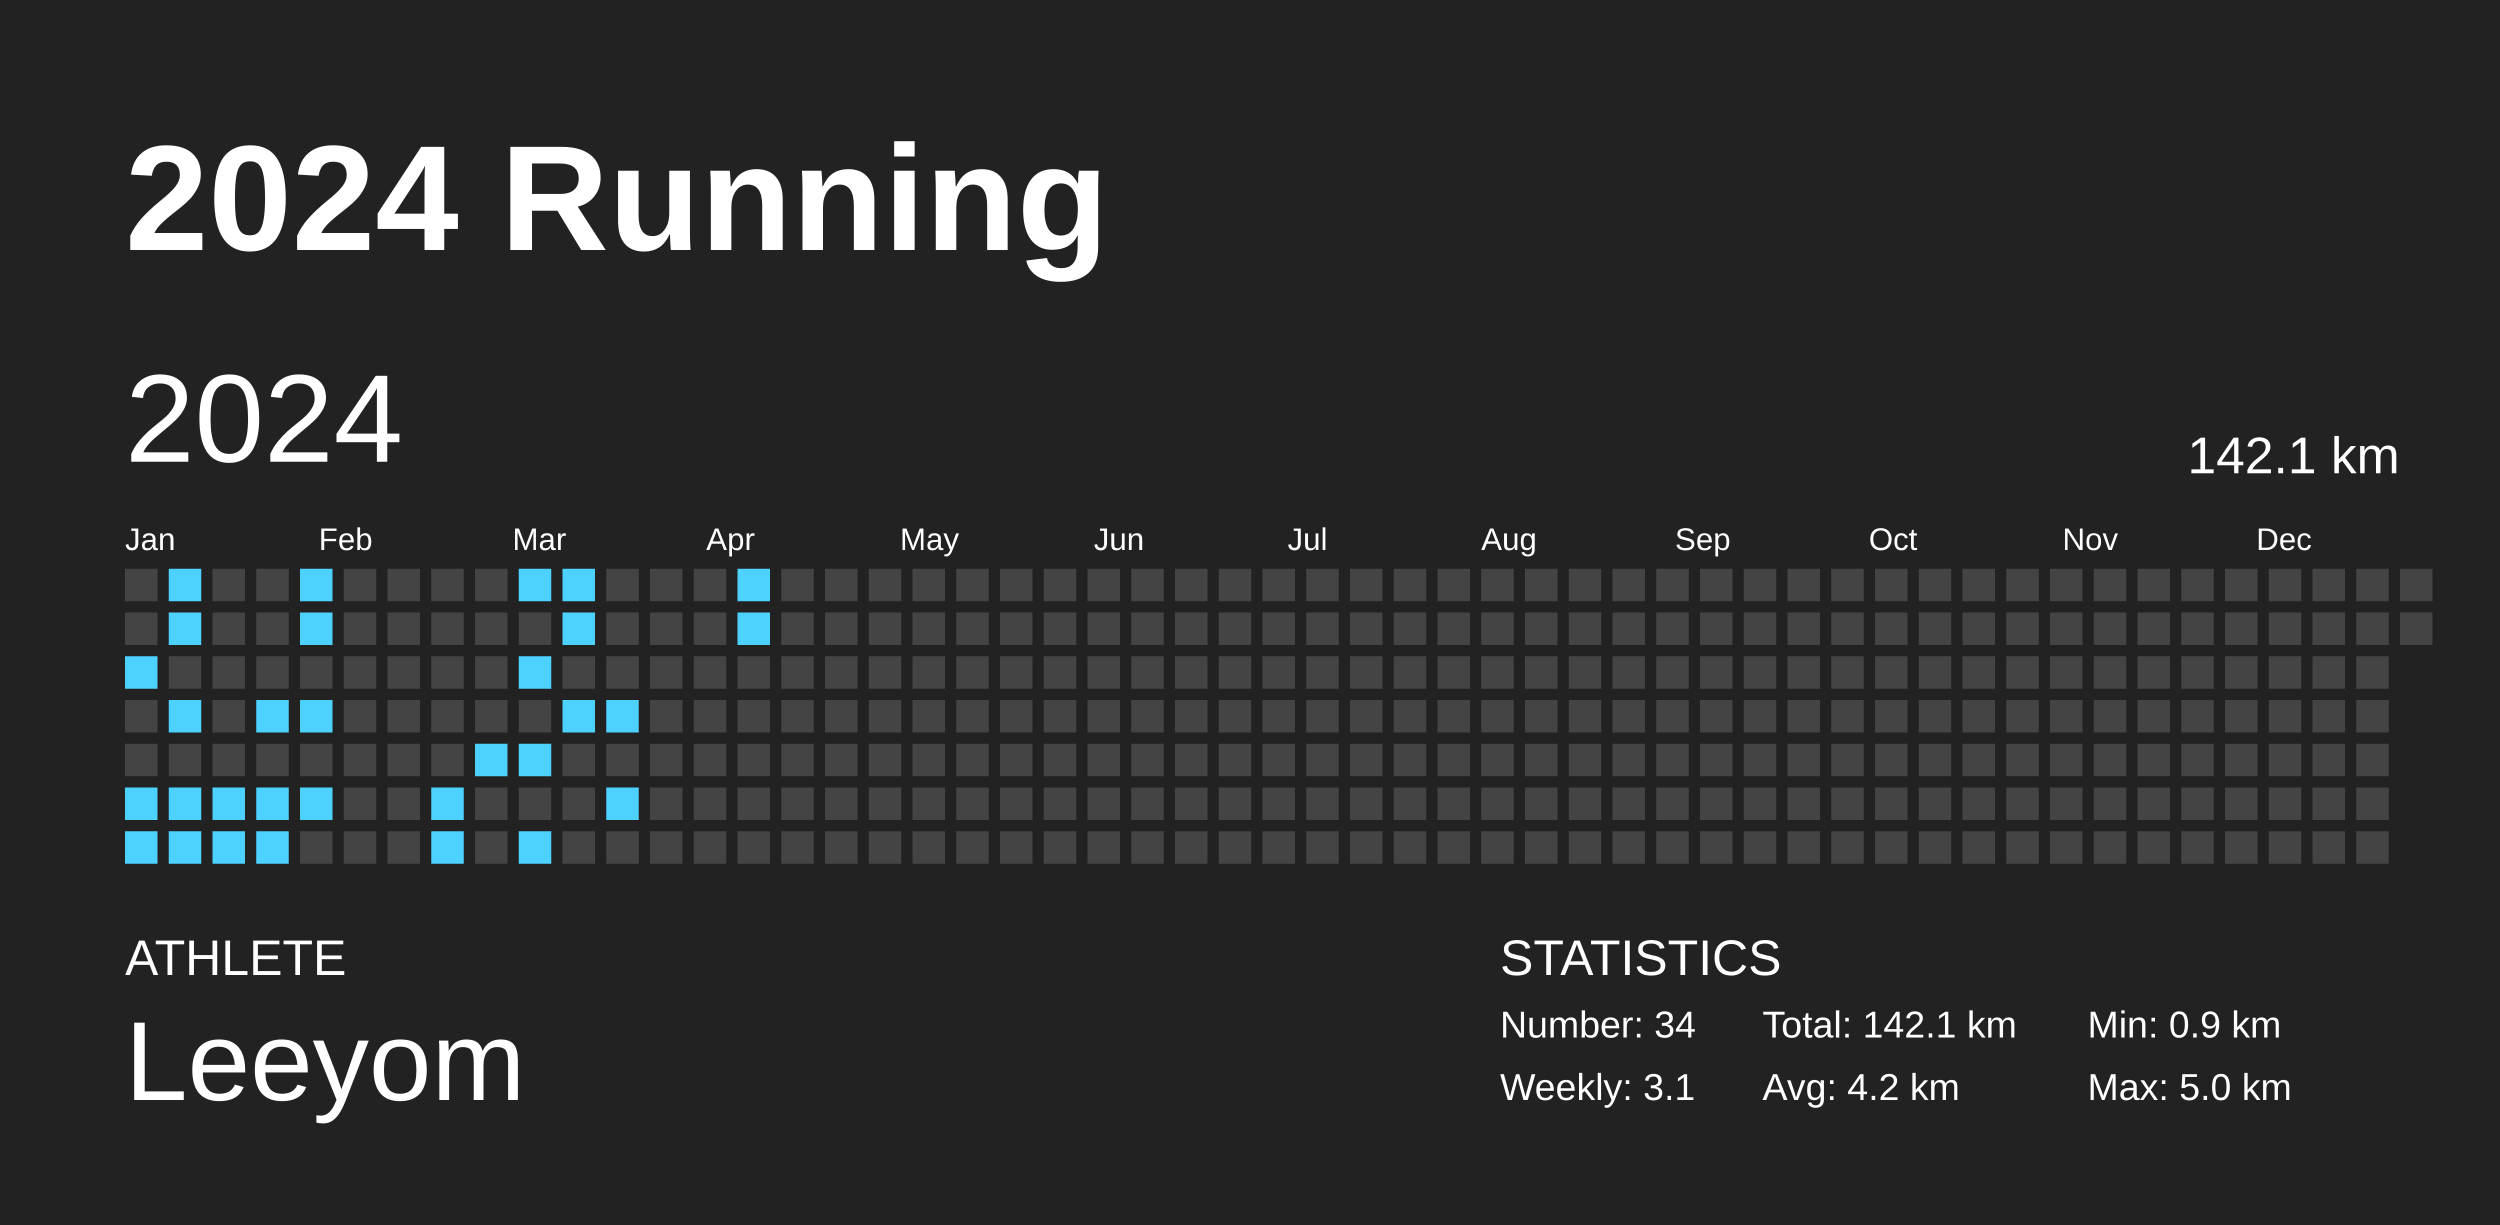
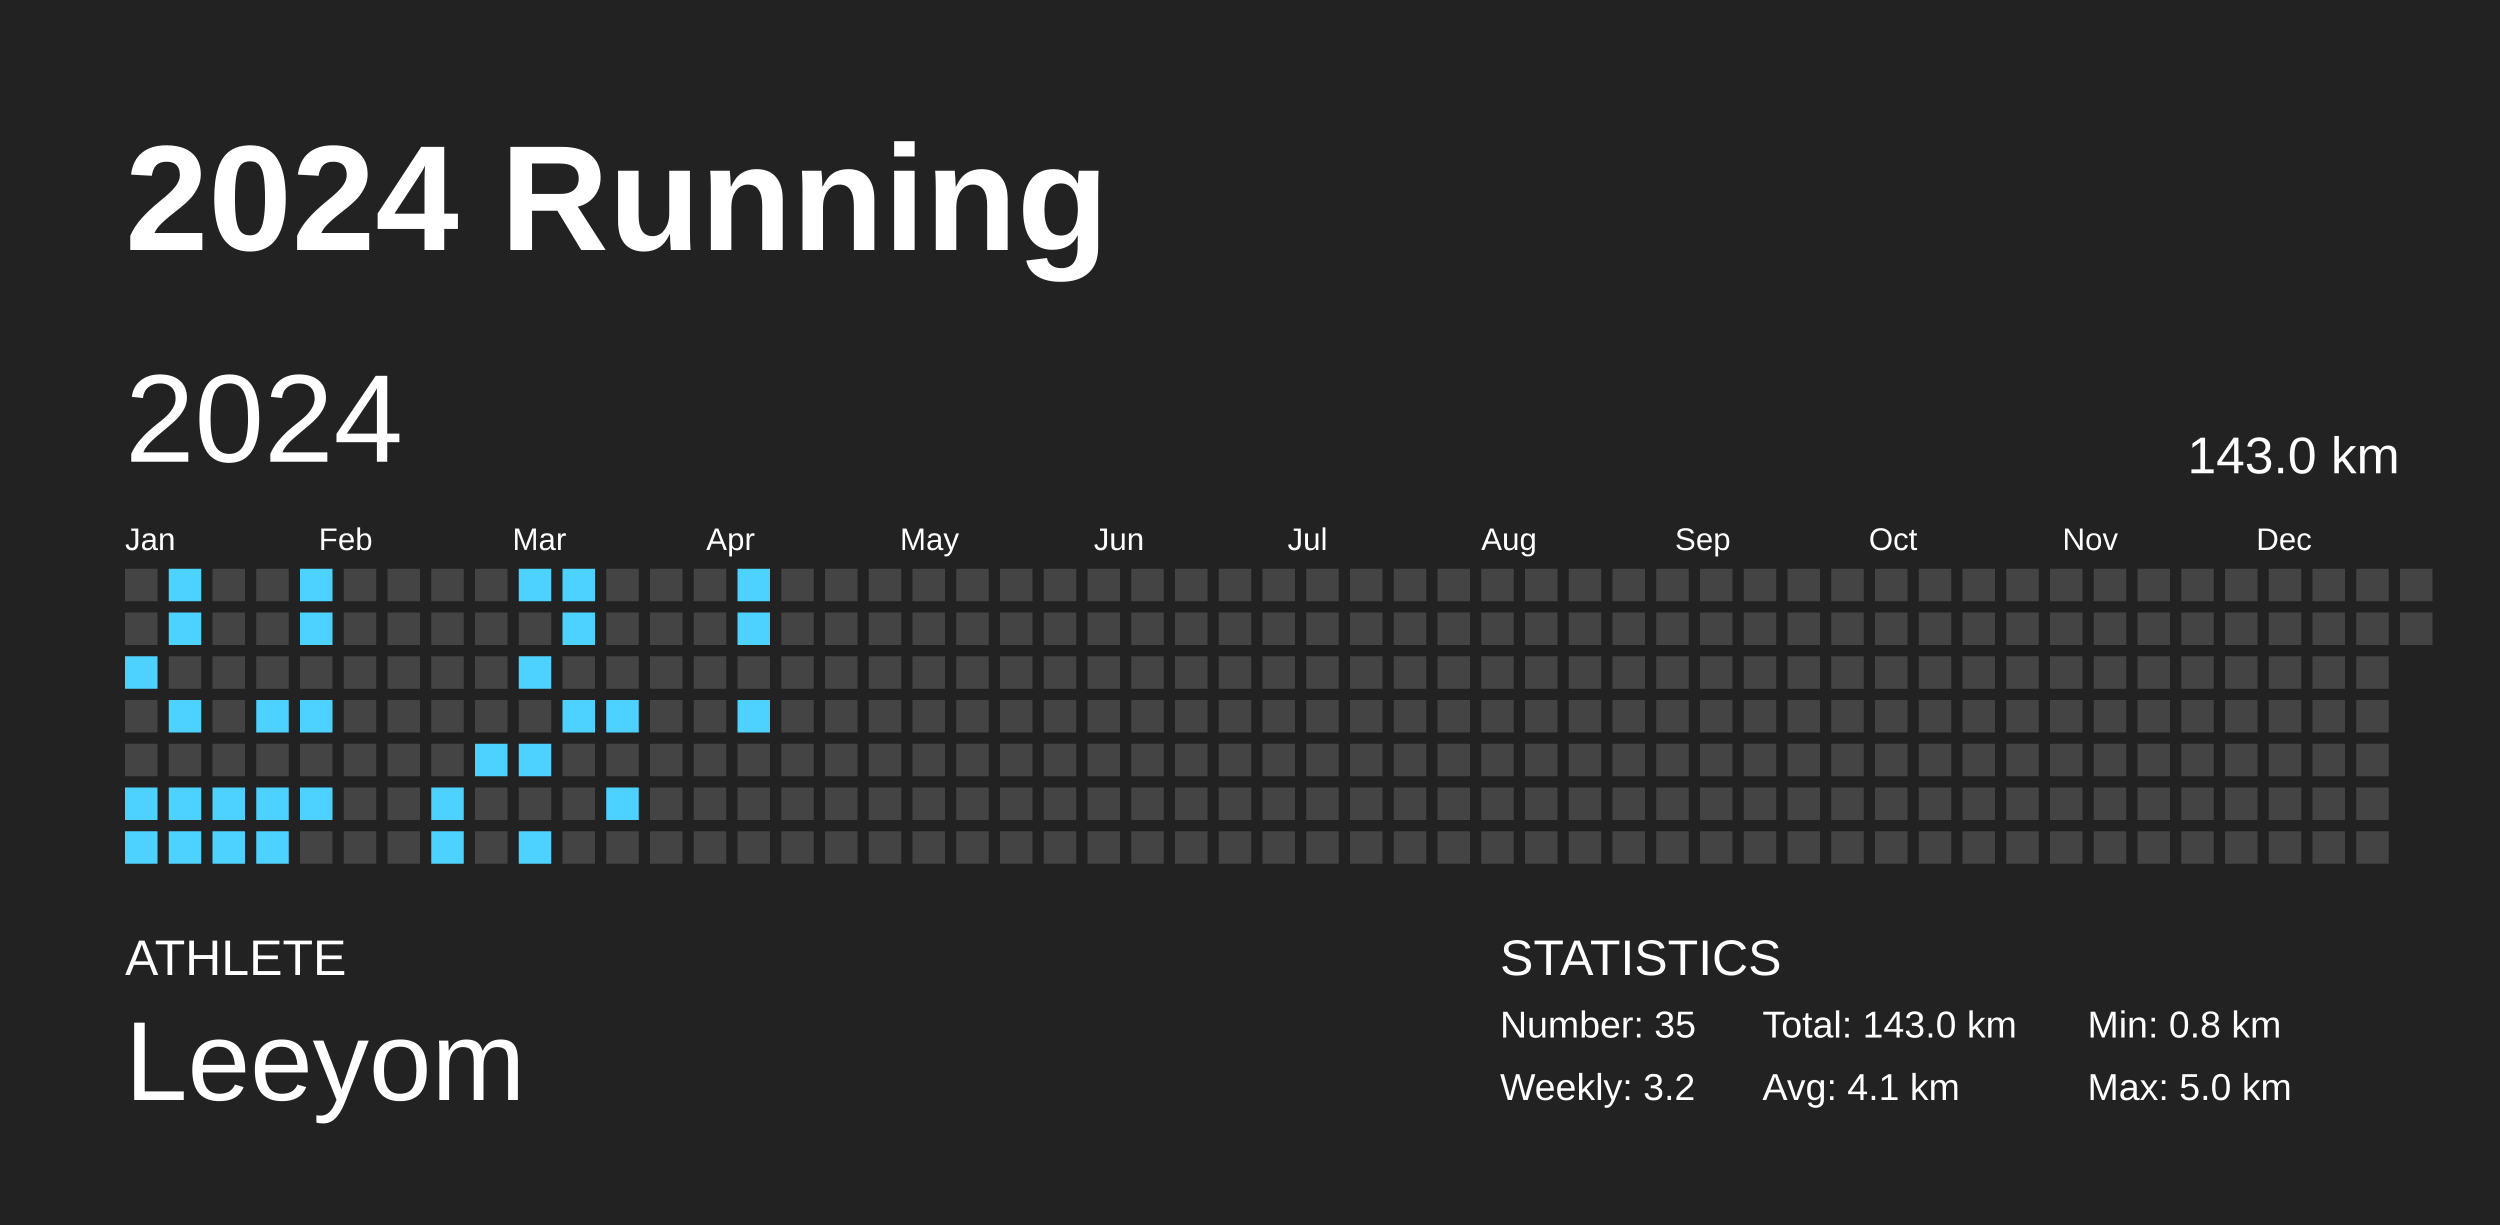
<svg xmlns="http://www.w3.org/2000/svg" baseProfile="full" height="98mm" version="1.1" viewBox="0,0,200,98" width="200mm">
  <defs />
  <rect fill="#222222" height="98" width="200" x="0" y="0" />
  <text fill="#FFFFFF" style="font-size:12px; font-family:Arial; font-weight:bold;" x="10" y="20">2024 Running</text>
  <text fill="#FFFFFF" style="font-size:4px; font-family:Arial" x="10" y="78">ATHLETE</text>
  <text fill="#FFFFFF" style="font-size:9px; font-family:Arial" x="10" y="88">Leeyom</text>
  <text fill="#FFFFFF" style="font-size:4px; font-family:Arial" x="120" y="78">STATISTICS</text>
-   <text fill="#FFFFFF" style="font-size:3px; font-family:Arial" x="120" y="83">Number: 34</text>
-   <text fill="#FFFFFF" style="font-size:3px; font-family:Arial" x="120" y="88">Weekly: 3.1</text>
-   <text fill="#FFFFFF" style="font-size:3px; font-family:Arial" x="141" y="83">Total: 142.1 km</text>
-   <text fill="#FFFFFF" style="font-size:3px; font-family:Arial" x="141" y="88">Avg: 4.2 km</text>
-   <text fill="#FFFFFF" style="font-size:3px; font-family:Arial" x="167" y="83">Min: 0.9 km</text>
+   <text fill="#FFFFFF" style="font-size:3px; font-family:Arial" x="120" y="83">Number: 35</text>
+   <text fill="#FFFFFF" style="font-size:3px; font-family:Arial" x="120" y="88">Weekly: 3.2</text>
+   <text fill="#FFFFFF" style="font-size:3px; font-family:Arial" x="141" y="83">Total: 143.0 km</text>
+   <text fill="#FFFFFF" style="font-size:3px; font-family:Arial" x="141" y="88">Avg: 4.1 km</text>
+   <text fill="#FFFFFF" style="font-size:3px; font-family:Arial" x="167" y="83">Min: 0.8 km</text>
  <text fill="#FFFFFF" style="font-size:3px; font-family:Arial" x="167" y="88">Max: 5.0 km</text>
  <text dominant-baseline="hanging" fill="#FFFFFF" style="font-size:10.0px; font-family:Arial;" x="10" y="30">2024</text>
-   <text dominant-baseline="hanging" fill="#FFFFFF" style="font-size:4.125px; font-family:Arial;" x="175" y="35">142.1 km</text>
+   <text dominant-baseline="hanging" fill="#FFFFFF" style="font-size:4.125px; font-family:Arial;" x="175" y="35">143.0 km</text>
  <text fill="#FFFFFF" style="font-size:2.5px; font-family:Arial" x="10.0" y="44">Jan</text>
  <text fill="#FFFFFF" style="font-size:2.5px; font-family:Arial" x="25.5" y="44">Feb</text>
  <text fill="#FFFFFF" style="font-size:2.5px; font-family:Arial" x="41.0" y="44">Mar</text>
  <text fill="#FFFFFF" style="font-size:2.5px; font-family:Arial" x="56.5" y="44">Apr</text>
  <text fill="#FFFFFF" style="font-size:2.5px; font-family:Arial" x="72.0" y="44">May</text>
  <text fill="#FFFFFF" style="font-size:2.5px; font-family:Arial" x="87.5" y="44">Jun</text>
  <text fill="#FFFFFF" style="font-size:2.5px; font-family:Arial" x="103.0" y="44">Jul</text>
  <text fill="#FFFFFF" style="font-size:2.5px; font-family:Arial" x="118.5" y="44">Aug</text>
  <text fill="#FFFFFF" style="font-size:2.5px; font-family:Arial" x="134.0" y="44">Sep</text>
  <text fill="#FFFFFF" style="font-size:2.5px; font-family:Arial" x="149.5" y="44">Oct</text>
  <text fill="#FFFFFF" style="font-size:2.5px; font-family:Arial" x="165.0" y="44">Nov</text>
  <text fill="#FFFFFF" style="font-size:2.5px; font-family:Arial" x="180.5" y="44">Dec</text>
  <rect fill="#444444" height="2.6" width="2.6" x="10.0" y="45.5" />
  <rect fill="#444444" height="2.6" width="2.6" x="10.0" y="49.0" />
  <rect fill="#4dd2ff" height="2.6" width="2.6" x="10.0" y="52.5" />
  <rect fill="#444444" height="2.6" width="2.6" x="10.0" y="56.0" />
  <rect fill="#444444" height="2.6" width="2.6" x="10.0" y="59.5" />
  <rect fill="#4dd2ff" height="2.6" width="2.6" x="10.0" y="63.0" />
  <rect fill="#4dd2ff" height="2.6" width="2.6" x="10.0" y="66.5" />
  <rect fill="#4dd2ff" height="2.6" width="2.6" x="13.5" y="45.5" />
  <rect fill="#4dd2ff" height="2.6" width="2.6" x="13.5" y="49.0" />
  <rect fill="#444444" height="2.6" width="2.6" x="13.5" y="52.5" />
  <rect fill="#4dd2ff" height="2.6" width="2.6" x="13.5" y="56.0" />
  <rect fill="#444444" height="2.6" width="2.6" x="13.5" y="59.5" />
  <rect fill="#4dd2ff" height="2.6" width="2.6" x="13.5" y="63.0" />
  <rect fill="#4dd2ff" height="2.6" width="2.6" x="13.5" y="66.5" />
  <rect fill="#444444" height="2.6" width="2.6" x="17.0" y="45.5" />
  <rect fill="#444444" height="2.6" width="2.6" x="17.0" y="49.0" />
  <rect fill="#444444" height="2.6" width="2.6" x="17.0" y="52.5" />
  <rect fill="#444444" height="2.6" width="2.6" x="17.0" y="56.0" />
  <rect fill="#444444" height="2.6" width="2.6" x="17.0" y="59.5" />
  <rect fill="#4dd2ff" height="2.6" width="2.6" x="17.0" y="63.0" />
  <rect fill="#4dd2ff" height="2.6" width="2.6" x="17.0" y="66.5" />
  <rect fill="#444444" height="2.6" width="2.6" x="20.5" y="45.5" />
  <rect fill="#444444" height="2.6" width="2.6" x="20.5" y="49.0" />
  <rect fill="#444444" height="2.6" width="2.6" x="20.5" y="52.5" />
  <rect fill="#4dd2ff" height="2.6" width="2.6" x="20.5" y="56.0" />
  <rect fill="#444444" height="2.6" width="2.6" x="20.5" y="59.5" />
  <rect fill="#4dd2ff" height="2.6" width="2.6" x="20.5" y="63.0" />
  <rect fill="#4dd2ff" height="2.6" width="2.6" x="20.5" y="66.5" />
  <rect fill="#4dd2ff" height="2.6" width="2.6" x="24.0" y="45.5" />
  <rect fill="#4dd2ff" height="2.6" width="2.6" x="24.0" y="49.0" />
  <rect fill="#444444" height="2.6" width="2.6" x="24.0" y="52.5" />
  <rect fill="#4dd2ff" height="2.6" width="2.6" x="24.0" y="56.0" />
  <rect fill="#444444" height="2.6" width="2.6" x="24.0" y="59.5" />
  <rect fill="#4dd2ff" height="2.6" width="2.6" x="24.0" y="63.0" />
  <rect fill="#444444" height="2.6" width="2.6" x="24.0" y="66.5" />
  <rect fill="#444444" height="2.6" width="2.6" x="27.5" y="45.5" />
  <rect fill="#444444" height="2.6" width="2.6" x="27.5" y="49.0" />
  <rect fill="#444444" height="2.6" width="2.6" x="27.5" y="52.5" />
  <rect fill="#444444" height="2.6" width="2.6" x="27.5" y="56.0" />
  <rect fill="#444444" height="2.6" width="2.6" x="27.5" y="59.5" />
  <rect fill="#444444" height="2.6" width="2.6" x="27.5" y="63.0" />
  <rect fill="#444444" height="2.6" width="2.6" x="27.5" y="66.5" />
  <rect fill="#444444" height="2.6" width="2.6" x="31.0" y="45.5" />
  <rect fill="#444444" height="2.6" width="2.6" x="31.0" y="49.0" />
  <rect fill="#444444" height="2.6" width="2.6" x="31.0" y="52.5" />
  <rect fill="#444444" height="2.6" width="2.6" x="31.0" y="56.0" />
  <rect fill="#444444" height="2.6" width="2.6" x="31.0" y="59.5" />
  <rect fill="#444444" height="2.6" width="2.6" x="31.0" y="63.0" />
  <rect fill="#444444" height="2.6" width="2.6" x="31.0" y="66.5" />
  <rect fill="#444444" height="2.6" width="2.6" x="34.5" y="45.5" />
  <rect fill="#444444" height="2.6" width="2.6" x="34.5" y="49.0" />
  <rect fill="#444444" height="2.6" width="2.6" x="34.5" y="52.5" />
  <rect fill="#444444" height="2.6" width="2.6" x="34.5" y="56.0" />
  <rect fill="#444444" height="2.6" width="2.6" x="34.5" y="59.5" />
  <rect fill="#4dd2ff" height="2.6" width="2.6" x="34.5" y="63.0" />
  <rect fill="#4dd2ff" height="2.6" width="2.6" x="34.5" y="66.5" />
  <rect fill="#444444" height="2.6" width="2.6" x="38.0" y="45.5" />
  <rect fill="#444444" height="2.6" width="2.6" x="38.0" y="49.0" />
  <rect fill="#444444" height="2.6" width="2.6" x="38.0" y="52.5" />
  <rect fill="#444444" height="2.6" width="2.6" x="38.0" y="56.0" />
  <rect fill="#4dd2ff" height="2.6" width="2.6" x="38.0" y="59.5" />
  <rect fill="#444444" height="2.6" width="2.6" x="38.0" y="63.0" />
  <rect fill="#444444" height="2.6" width="2.6" x="38.0" y="66.5" />
  <rect fill="#4dd2ff" height="2.6" width="2.6" x="41.5" y="45.5" />
  <rect fill="#444444" height="2.6" width="2.6" x="41.5" y="49.0" />
  <rect fill="#4dd2ff" height="2.6" width="2.6" x="41.5" y="52.5" />
  <rect fill="#444444" height="2.6" width="2.6" x="41.5" y="56.0" />
  <rect fill="#4dd2ff" height="2.6" width="2.6" x="41.5" y="59.5" />
  <rect fill="#444444" height="2.6" width="2.6" x="41.5" y="63.0" />
  <rect fill="#4dd2ff" height="2.6" width="2.6" x="41.5" y="66.5" />
  <rect fill="#4dd2ff" height="2.6" width="2.6" x="45.0" y="45.5" />
  <rect fill="#4dd2ff" height="2.6" width="2.6" x="45.0" y="49.0" />
  <rect fill="#444444" height="2.6" width="2.6" x="45.0" y="52.5" />
  <rect fill="#4dd2ff" height="2.6" width="2.6" x="45.0" y="56.0" />
  <rect fill="#444444" height="2.6" width="2.6" x="45.0" y="59.5" />
  <rect fill="#444444" height="2.6" width="2.6" x="45.0" y="63.0" />
  <rect fill="#444444" height="2.6" width="2.6" x="45.0" y="66.5" />
  <rect fill="#444444" height="2.6" width="2.6" x="48.5" y="45.5" />
  <rect fill="#444444" height="2.6" width="2.6" x="48.5" y="49.0" />
  <rect fill="#444444" height="2.6" width="2.6" x="48.5" y="52.5" />
  <rect fill="#4dd2ff" height="2.6" width="2.6" x="48.5" y="56.0" />
  <rect fill="#444444" height="2.6" width="2.6" x="48.5" y="59.5" />
  <rect fill="#4dd2ff" height="2.6" width="2.6" x="48.5" y="63.0" />
  <rect fill="#444444" height="2.6" width="2.6" x="48.5" y="66.5" />
  <rect fill="#444444" height="2.6" width="2.6" x="52.0" y="45.5" />
  <rect fill="#444444" height="2.6" width="2.6" x="52.0" y="49.0" />
  <rect fill="#444444" height="2.6" width="2.6" x="52.0" y="52.5" />
  <rect fill="#444444" height="2.6" width="2.6" x="52.0" y="56.0" />
  <rect fill="#444444" height="2.6" width="2.6" x="52.0" y="59.5" />
  <rect fill="#444444" height="2.6" width="2.6" x="52.0" y="63.0" />
  <rect fill="#444444" height="2.6" width="2.6" x="52.0" y="66.5" />
  <rect fill="#444444" height="2.6" width="2.6" x="55.5" y="45.5" />
  <rect fill="#444444" height="2.6" width="2.6" x="55.5" y="49.0" />
  <rect fill="#444444" height="2.6" width="2.6" x="55.5" y="52.5" />
  <rect fill="#444444" height="2.6" width="2.6" x="55.5" y="56.0" />
  <rect fill="#444444" height="2.6" width="2.6" x="55.5" y="59.5" />
  <rect fill="#444444" height="2.6" width="2.6" x="55.5" y="63.0" />
  <rect fill="#444444" height="2.6" width="2.6" x="55.5" y="66.5" />
  <rect fill="#4dd2ff" height="2.6" width="2.6" x="59.0" y="45.5" />
  <rect fill="#4dd2ff" height="2.6" width="2.6" x="59.0" y="49.0" />
  <rect fill="#444444" height="2.6" width="2.6" x="59.0" y="52.5" />
-   <rect fill="#444444" height="2.6" width="2.6" x="59.0" y="56.0" />
+   <rect fill="#4dd2ff" height="2.6" width="2.6" x="59.0" y="56.0" />
  <rect fill="#444444" height="2.6" width="2.6" x="59.0" y="59.5" />
  <rect fill="#444444" height="2.6" width="2.6" x="59.0" y="63.0" />
  <rect fill="#444444" height="2.6" width="2.6" x="59.0" y="66.5" />
  <rect fill="#444444" height="2.6" width="2.6" x="62.5" y="45.5" />
  <rect fill="#444444" height="2.6" width="2.6" x="62.5" y="49.0" />
  <rect fill="#444444" height="2.6" width="2.6" x="62.5" y="52.5" />
  <rect fill="#444444" height="2.6" width="2.6" x="62.5" y="56.0" />
  <rect fill="#444444" height="2.6" width="2.6" x="62.5" y="59.5" />
  <rect fill="#444444" height="2.6" width="2.6" x="62.5" y="63.0" />
  <rect fill="#444444" height="2.6" width="2.6" x="62.5" y="66.5" />
  <rect fill="#444444" height="2.6" width="2.6" x="66.0" y="45.5" />
  <rect fill="#444444" height="2.6" width="2.6" x="66.0" y="49.0" />
  <rect fill="#444444" height="2.6" width="2.6" x="66.0" y="52.5" />
  <rect fill="#444444" height="2.6" width="2.6" x="66.0" y="56.0" />
  <rect fill="#444444" height="2.6" width="2.6" x="66.0" y="59.5" />
  <rect fill="#444444" height="2.6" width="2.6" x="66.0" y="63.0" />
  <rect fill="#444444" height="2.6" width="2.6" x="66.0" y="66.5" />
  <rect fill="#444444" height="2.6" width="2.6" x="69.5" y="45.5" />
  <rect fill="#444444" height="2.6" width="2.6" x="69.5" y="49.0" />
  <rect fill="#444444" height="2.6" width="2.6" x="69.5" y="52.5" />
  <rect fill="#444444" height="2.6" width="2.6" x="69.5" y="56.0" />
  <rect fill="#444444" height="2.6" width="2.6" x="69.5" y="59.5" />
  <rect fill="#444444" height="2.6" width="2.6" x="69.5" y="63.0" />
  <rect fill="#444444" height="2.6" width="2.6" x="69.5" y="66.5" />
  <rect fill="#444444" height="2.6" width="2.6" x="73.0" y="45.5" />
  <rect fill="#444444" height="2.6" width="2.6" x="73.0" y="49.0" />
  <rect fill="#444444" height="2.6" width="2.6" x="73.0" y="52.5" />
  <rect fill="#444444" height="2.6" width="2.6" x="73.0" y="56.0" />
  <rect fill="#444444" height="2.6" width="2.6" x="73.0" y="59.5" />
  <rect fill="#444444" height="2.6" width="2.6" x="73.0" y="63.0" />
  <rect fill="#444444" height="2.6" width="2.6" x="73.0" y="66.5" />
  <rect fill="#444444" height="2.6" width="2.6" x="76.5" y="45.5" />
  <rect fill="#444444" height="2.6" width="2.6" x="76.5" y="49.0" />
  <rect fill="#444444" height="2.6" width="2.6" x="76.5" y="52.5" />
  <rect fill="#444444" height="2.6" width="2.6" x="76.5" y="56.0" />
  <rect fill="#444444" height="2.6" width="2.6" x="76.5" y="59.5" />
  <rect fill="#444444" height="2.6" width="2.6" x="76.5" y="63.0" />
  <rect fill="#444444" height="2.6" width="2.6" x="76.5" y="66.5" />
  <rect fill="#444444" height="2.6" width="2.6" x="80.0" y="45.5" />
  <rect fill="#444444" height="2.6" width="2.6" x="80.0" y="49.0" />
  <rect fill="#444444" height="2.6" width="2.6" x="80.0" y="52.5" />
  <rect fill="#444444" height="2.6" width="2.6" x="80.0" y="56.0" />
  <rect fill="#444444" height="2.6" width="2.6" x="80.0" y="59.5" />
  <rect fill="#444444" height="2.6" width="2.6" x="80.0" y="63.0" />
  <rect fill="#444444" height="2.6" width="2.6" x="80.0" y="66.5" />
  <rect fill="#444444" height="2.6" width="2.6" x="83.5" y="45.5" />
  <rect fill="#444444" height="2.6" width="2.6" x="83.5" y="49.0" />
  <rect fill="#444444" height="2.6" width="2.6" x="83.5" y="52.5" />
  <rect fill="#444444" height="2.6" width="2.6" x="83.5" y="56.0" />
  <rect fill="#444444" height="2.6" width="2.6" x="83.5" y="59.5" />
  <rect fill="#444444" height="2.6" width="2.6" x="83.5" y="63.0" />
  <rect fill="#444444" height="2.6" width="2.6" x="83.5" y="66.5" />
  <rect fill="#444444" height="2.6" width="2.6" x="87.0" y="45.5" />
  <rect fill="#444444" height="2.6" width="2.6" x="87.0" y="49.0" />
  <rect fill="#444444" height="2.6" width="2.6" x="87.0" y="52.5" />
  <rect fill="#444444" height="2.6" width="2.6" x="87.0" y="56.0" />
  <rect fill="#444444" height="2.6" width="2.6" x="87.0" y="59.5" />
  <rect fill="#444444" height="2.6" width="2.6" x="87.0" y="63.0" />
  <rect fill="#444444" height="2.6" width="2.6" x="87.0" y="66.5" />
  <rect fill="#444444" height="2.6" width="2.6" x="90.5" y="45.5" />
  <rect fill="#444444" height="2.6" width="2.6" x="90.5" y="49.0" />
  <rect fill="#444444" height="2.6" width="2.6" x="90.5" y="52.5" />
  <rect fill="#444444" height="2.6" width="2.6" x="90.5" y="56.0" />
  <rect fill="#444444" height="2.6" width="2.6" x="90.5" y="59.5" />
  <rect fill="#444444" height="2.6" width="2.6" x="90.5" y="63.0" />
  <rect fill="#444444" height="2.6" width="2.6" x="90.5" y="66.5" />
  <rect fill="#444444" height="2.6" width="2.6" x="94.0" y="45.5" />
  <rect fill="#444444" height="2.6" width="2.6" x="94.0" y="49.0" />
  <rect fill="#444444" height="2.6" width="2.6" x="94.0" y="52.5" />
  <rect fill="#444444" height="2.6" width="2.6" x="94.0" y="56.0" />
  <rect fill="#444444" height="2.6" width="2.6" x="94.0" y="59.5" />
  <rect fill="#444444" height="2.6" width="2.6" x="94.0" y="63.0" />
  <rect fill="#444444" height="2.6" width="2.6" x="94.0" y="66.5" />
  <rect fill="#444444" height="2.6" width="2.6" x="97.5" y="45.5" />
  <rect fill="#444444" height="2.6" width="2.6" x="97.5" y="49.0" />
  <rect fill="#444444" height="2.6" width="2.6" x="97.5" y="52.5" />
  <rect fill="#444444" height="2.6" width="2.6" x="97.5" y="56.0" />
  <rect fill="#444444" height="2.6" width="2.6" x="97.5" y="59.5" />
  <rect fill="#444444" height="2.6" width="2.6" x="97.5" y="63.0" />
  <rect fill="#444444" height="2.6" width="2.6" x="97.5" y="66.5" />
  <rect fill="#444444" height="2.6" width="2.6" x="101.0" y="45.5" />
  <rect fill="#444444" height="2.6" width="2.6" x="101.0" y="49.0" />
  <rect fill="#444444" height="2.6" width="2.6" x="101.0" y="52.5" />
  <rect fill="#444444" height="2.6" width="2.6" x="101.0" y="56.0" />
  <rect fill="#444444" height="2.6" width="2.6" x="101.0" y="59.5" />
  <rect fill="#444444" height="2.6" width="2.6" x="101.0" y="63.0" />
  <rect fill="#444444" height="2.6" width="2.6" x="101.0" y="66.5" />
  <rect fill="#444444" height="2.6" width="2.6" x="104.5" y="45.5" />
  <rect fill="#444444" height="2.6" width="2.6" x="104.5" y="49.0" />
  <rect fill="#444444" height="2.6" width="2.6" x="104.5" y="52.5" />
  <rect fill="#444444" height="2.6" width="2.6" x="104.5" y="56.0" />
  <rect fill="#444444" height="2.6" width="2.6" x="104.5" y="59.5" />
  <rect fill="#444444" height="2.6" width="2.6" x="104.5" y="63.0" />
  <rect fill="#444444" height="2.6" width="2.6" x="104.5" y="66.5" />
  <rect fill="#444444" height="2.6" width="2.6" x="108.0" y="45.5" />
  <rect fill="#444444" height="2.6" width="2.6" x="108.0" y="49.0" />
  <rect fill="#444444" height="2.6" width="2.6" x="108.0" y="52.5" />
  <rect fill="#444444" height="2.6" width="2.6" x="108.0" y="56.0" />
  <rect fill="#444444" height="2.6" width="2.6" x="108.0" y="59.5" />
  <rect fill="#444444" height="2.6" width="2.6" x="108.0" y="63.0" />
  <rect fill="#444444" height="2.6" width="2.6" x="108.0" y="66.5" />
  <rect fill="#444444" height="2.6" width="2.6" x="111.5" y="45.5" />
  <rect fill="#444444" height="2.6" width="2.6" x="111.5" y="49.0" />
  <rect fill="#444444" height="2.6" width="2.6" x="111.5" y="52.5" />
  <rect fill="#444444" height="2.6" width="2.6" x="111.5" y="56.0" />
  <rect fill="#444444" height="2.6" width="2.6" x="111.5" y="59.5" />
  <rect fill="#444444" height="2.6" width="2.6" x="111.5" y="63.0" />
  <rect fill="#444444" height="2.6" width="2.6" x="111.5" y="66.5" />
  <rect fill="#444444" height="2.6" width="2.6" x="115.0" y="45.5" />
  <rect fill="#444444" height="2.6" width="2.6" x="115.0" y="49.0" />
  <rect fill="#444444" height="2.6" width="2.6" x="115.0" y="52.5" />
  <rect fill="#444444" height="2.6" width="2.6" x="115.0" y="56.0" />
  <rect fill="#444444" height="2.6" width="2.6" x="115.0" y="59.5" />
  <rect fill="#444444" height="2.6" width="2.6" x="115.0" y="63.0" />
  <rect fill="#444444" height="2.6" width="2.6" x="115.0" y="66.5" />
  <rect fill="#444444" height="2.6" width="2.6" x="118.5" y="45.5" />
  <rect fill="#444444" height="2.6" width="2.6" x="118.5" y="49.0" />
  <rect fill="#444444" height="2.6" width="2.6" x="118.5" y="52.5" />
  <rect fill="#444444" height="2.6" width="2.6" x="118.5" y="56.0" />
  <rect fill="#444444" height="2.6" width="2.6" x="118.5" y="59.5" />
  <rect fill="#444444" height="2.6" width="2.6" x="118.5" y="63.0" />
  <rect fill="#444444" height="2.6" width="2.6" x="118.5" y="66.5" />
  <rect fill="#444444" height="2.6" width="2.6" x="122.0" y="45.5" />
  <rect fill="#444444" height="2.6" width="2.6" x="122.0" y="49.0" />
  <rect fill="#444444" height="2.6" width="2.6" x="122.0" y="52.5" />
  <rect fill="#444444" height="2.6" width="2.6" x="122.0" y="56.0" />
  <rect fill="#444444" height="2.6" width="2.6" x="122.0" y="59.5" />
  <rect fill="#444444" height="2.6" width="2.6" x="122.0" y="63.0" />
  <rect fill="#444444" height="2.6" width="2.6" x="122.0" y="66.5" />
  <rect fill="#444444" height="2.6" width="2.6" x="125.5" y="45.5" />
  <rect fill="#444444" height="2.6" width="2.6" x="125.5" y="49.0" />
  <rect fill="#444444" height="2.6" width="2.6" x="125.5" y="52.5" />
  <rect fill="#444444" height="2.6" width="2.6" x="125.5" y="56.0" />
  <rect fill="#444444" height="2.6" width="2.6" x="125.5" y="59.5" />
  <rect fill="#444444" height="2.6" width="2.6" x="125.5" y="63.0" />
  <rect fill="#444444" height="2.6" width="2.6" x="125.5" y="66.5" />
  <rect fill="#444444" height="2.6" width="2.6" x="129.0" y="45.5" />
  <rect fill="#444444" height="2.6" width="2.6" x="129.0" y="49.0" />
  <rect fill="#444444" height="2.6" width="2.6" x="129.0" y="52.5" />
  <rect fill="#444444" height="2.6" width="2.6" x="129.0" y="56.0" />
  <rect fill="#444444" height="2.6" width="2.6" x="129.0" y="59.5" />
  <rect fill="#444444" height="2.6" width="2.6" x="129.0" y="63.0" />
  <rect fill="#444444" height="2.6" width="2.6" x="129.0" y="66.5" />
  <rect fill="#444444" height="2.6" width="2.6" x="132.5" y="45.5" />
  <rect fill="#444444" height="2.6" width="2.6" x="132.5" y="49.0" />
  <rect fill="#444444" height="2.6" width="2.6" x="132.5" y="52.5" />
  <rect fill="#444444" height="2.6" width="2.6" x="132.5" y="56.0" />
  <rect fill="#444444" height="2.6" width="2.6" x="132.5" y="59.5" />
  <rect fill="#444444" height="2.6" width="2.6" x="132.5" y="63.0" />
  <rect fill="#444444" height="2.6" width="2.6" x="132.5" y="66.5" />
  <rect fill="#444444" height="2.6" width="2.6" x="136.0" y="45.5" />
  <rect fill="#444444" height="2.6" width="2.6" x="136.0" y="49.0" />
  <rect fill="#444444" height="2.6" width="2.6" x="136.0" y="52.5" />
  <rect fill="#444444" height="2.6" width="2.6" x="136.0" y="56.0" />
  <rect fill="#444444" height="2.6" width="2.6" x="136.0" y="59.5" />
  <rect fill="#444444" height="2.6" width="2.6" x="136.0" y="63.0" />
  <rect fill="#444444" height="2.6" width="2.6" x="136.0" y="66.5" />
  <rect fill="#444444" height="2.6" width="2.6" x="139.5" y="45.5" />
  <rect fill="#444444" height="2.6" width="2.6" x="139.5" y="49.0" />
  <rect fill="#444444" height="2.6" width="2.6" x="139.5" y="52.5" />
  <rect fill="#444444" height="2.6" width="2.6" x="139.5" y="56.0" />
  <rect fill="#444444" height="2.6" width="2.6" x="139.5" y="59.5" />
  <rect fill="#444444" height="2.6" width="2.6" x="139.5" y="63.0" />
  <rect fill="#444444" height="2.6" width="2.6" x="139.5" y="66.5" />
  <rect fill="#444444" height="2.6" width="2.6" x="143.0" y="45.5" />
  <rect fill="#444444" height="2.6" width="2.6" x="143.0" y="49.0" />
  <rect fill="#444444" height="2.6" width="2.6" x="143.0" y="52.5" />
  <rect fill="#444444" height="2.6" width="2.6" x="143.0" y="56.0" />
  <rect fill="#444444" height="2.6" width="2.6" x="143.0" y="59.5" />
  <rect fill="#444444" height="2.6" width="2.6" x="143.0" y="63.0" />
  <rect fill="#444444" height="2.6" width="2.6" x="143.0" y="66.5" />
  <rect fill="#444444" height="2.6" width="2.6" x="146.5" y="45.5" />
  <rect fill="#444444" height="2.6" width="2.6" x="146.5" y="49.0" />
  <rect fill="#444444" height="2.6" width="2.6" x="146.5" y="52.5" />
  <rect fill="#444444" height="2.6" width="2.6" x="146.5" y="56.0" />
  <rect fill="#444444" height="2.6" width="2.6" x="146.5" y="59.5" />
  <rect fill="#444444" height="2.6" width="2.6" x="146.5" y="63.0" />
  <rect fill="#444444" height="2.6" width="2.6" x="146.5" y="66.5" />
  <rect fill="#444444" height="2.6" width="2.6" x="150.0" y="45.5" />
  <rect fill="#444444" height="2.6" width="2.6" x="150.0" y="49.0" />
  <rect fill="#444444" height="2.6" width="2.6" x="150.0" y="52.5" />
  <rect fill="#444444" height="2.6" width="2.6" x="150.0" y="56.0" />
  <rect fill="#444444" height="2.6" width="2.6" x="150.0" y="59.5" />
  <rect fill="#444444" height="2.6" width="2.6" x="150.0" y="63.0" />
  <rect fill="#444444" height="2.6" width="2.6" x="150.0" y="66.5" />
  <rect fill="#444444" height="2.6" width="2.6" x="153.5" y="45.5" />
  <rect fill="#444444" height="2.6" width="2.6" x="153.5" y="49.0" />
  <rect fill="#444444" height="2.6" width="2.6" x="153.5" y="52.5" />
  <rect fill="#444444" height="2.6" width="2.6" x="153.5" y="56.0" />
  <rect fill="#444444" height="2.6" width="2.6" x="153.5" y="59.5" />
  <rect fill="#444444" height="2.6" width="2.6" x="153.5" y="63.0" />
  <rect fill="#444444" height="2.6" width="2.6" x="153.5" y="66.5" />
  <rect fill="#444444" height="2.6" width="2.6" x="157.0" y="45.5" />
  <rect fill="#444444" height="2.6" width="2.6" x="157.0" y="49.0" />
  <rect fill="#444444" height="2.6" width="2.6" x="157.0" y="52.5" />
  <rect fill="#444444" height="2.6" width="2.6" x="157.0" y="56.0" />
  <rect fill="#444444" height="2.6" width="2.6" x="157.0" y="59.5" />
  <rect fill="#444444" height="2.6" width="2.6" x="157.0" y="63.0" />
  <rect fill="#444444" height="2.6" width="2.6" x="157.0" y="66.5" />
  <rect fill="#444444" height="2.6" width="2.6" x="160.5" y="45.5" />
  <rect fill="#444444" height="2.6" width="2.6" x="160.5" y="49.0" />
  <rect fill="#444444" height="2.6" width="2.6" x="160.5" y="52.5" />
  <rect fill="#444444" height="2.6" width="2.6" x="160.5" y="56.0" />
  <rect fill="#444444" height="2.6" width="2.6" x="160.5" y="59.5" />
  <rect fill="#444444" height="2.6" width="2.6" x="160.5" y="63.0" />
  <rect fill="#444444" height="2.6" width="2.6" x="160.5" y="66.5" />
  <rect fill="#444444" height="2.6" width="2.6" x="164.0" y="45.5" />
  <rect fill="#444444" height="2.6" width="2.6" x="164.0" y="49.0" />
  <rect fill="#444444" height="2.6" width="2.6" x="164.0" y="52.5" />
  <rect fill="#444444" height="2.6" width="2.6" x="164.0" y="56.0" />
  <rect fill="#444444" height="2.6" width="2.6" x="164.0" y="59.5" />
  <rect fill="#444444" height="2.6" width="2.6" x="164.0" y="63.0" />
  <rect fill="#444444" height="2.6" width="2.6" x="164.0" y="66.5" />
  <rect fill="#444444" height="2.6" width="2.6" x="167.5" y="45.5" />
  <rect fill="#444444" height="2.6" width="2.6" x="167.5" y="49.0" />
  <rect fill="#444444" height="2.6" width="2.6" x="167.5" y="52.5" />
  <rect fill="#444444" height="2.6" width="2.6" x="167.5" y="56.0" />
  <rect fill="#444444" height="2.6" width="2.6" x="167.5" y="59.5" />
  <rect fill="#444444" height="2.6" width="2.6" x="167.5" y="63.0" />
  <rect fill="#444444" height="2.6" width="2.6" x="167.5" y="66.5" />
  <rect fill="#444444" height="2.6" width="2.6" x="171.0" y="45.5" />
  <rect fill="#444444" height="2.6" width="2.6" x="171.0" y="49.0" />
  <rect fill="#444444" height="2.6" width="2.6" x="171.0" y="52.5" />
  <rect fill="#444444" height="2.6" width="2.6" x="171.0" y="56.0" />
  <rect fill="#444444" height="2.6" width="2.6" x="171.0" y="59.5" />
  <rect fill="#444444" height="2.6" width="2.6" x="171.0" y="63.0" />
  <rect fill="#444444" height="2.6" width="2.6" x="171.0" y="66.5" />
  <rect fill="#444444" height="2.6" width="2.6" x="174.5" y="45.5" />
  <rect fill="#444444" height="2.6" width="2.6" x="174.5" y="49.0" />
  <rect fill="#444444" height="2.6" width="2.6" x="174.5" y="52.5" />
  <rect fill="#444444" height="2.6" width="2.6" x="174.5" y="56.0" />
  <rect fill="#444444" height="2.6" width="2.6" x="174.5" y="59.5" />
  <rect fill="#444444" height="2.6" width="2.6" x="174.5" y="63.0" />
  <rect fill="#444444" height="2.6" width="2.6" x="174.5" y="66.5" />
  <rect fill="#444444" height="2.6" width="2.6" x="178.0" y="45.5" />
  <rect fill="#444444" height="2.6" width="2.6" x="178.0" y="49.0" />
  <rect fill="#444444" height="2.6" width="2.6" x="178.0" y="52.5" />
  <rect fill="#444444" height="2.6" width="2.6" x="178.0" y="56.0" />
  <rect fill="#444444" height="2.6" width="2.6" x="178.0" y="59.5" />
  <rect fill="#444444" height="2.6" width="2.6" x="178.0" y="63.0" />
  <rect fill="#444444" height="2.6" width="2.6" x="178.0" y="66.5" />
  <rect fill="#444444" height="2.6" width="2.6" x="181.5" y="45.5" />
  <rect fill="#444444" height="2.6" width="2.6" x="181.5" y="49.0" />
  <rect fill="#444444" height="2.6" width="2.6" x="181.5" y="52.5" />
  <rect fill="#444444" height="2.6" width="2.6" x="181.5" y="56.0" />
  <rect fill="#444444" height="2.6" width="2.6" x="181.5" y="59.5" />
  <rect fill="#444444" height="2.6" width="2.6" x="181.5" y="63.0" />
  <rect fill="#444444" height="2.6" width="2.6" x="181.5" y="66.5" />
  <rect fill="#444444" height="2.6" width="2.6" x="185.0" y="45.5" />
  <rect fill="#444444" height="2.6" width="2.6" x="185.0" y="49.0" />
  <rect fill="#444444" height="2.6" width="2.6" x="185.0" y="52.5" />
  <rect fill="#444444" height="2.6" width="2.6" x="185.0" y="56.0" />
  <rect fill="#444444" height="2.6" width="2.6" x="185.0" y="59.5" />
  <rect fill="#444444" height="2.6" width="2.6" x="185.0" y="63.0" />
  <rect fill="#444444" height="2.6" width="2.6" x="185.0" y="66.5" />
  <rect fill="#444444" height="2.6" width="2.6" x="188.5" y="45.5" />
  <rect fill="#444444" height="2.6" width="2.6" x="188.5" y="49.0" />
  <rect fill="#444444" height="2.6" width="2.6" x="188.5" y="52.5" />
  <rect fill="#444444" height="2.6" width="2.6" x="188.5" y="56.0" />
  <rect fill="#444444" height="2.6" width="2.6" x="188.5" y="59.5" />
  <rect fill="#444444" height="2.6" width="2.6" x="188.5" y="63.0" />
  <rect fill="#444444" height="2.6" width="2.6" x="188.5" y="66.5" />
  <rect fill="#444444" height="2.6" width="2.6" x="192.0" y="45.5" />
  <rect fill="#444444" height="2.6" width="2.6" x="192.0" y="49.0" />
</svg>
